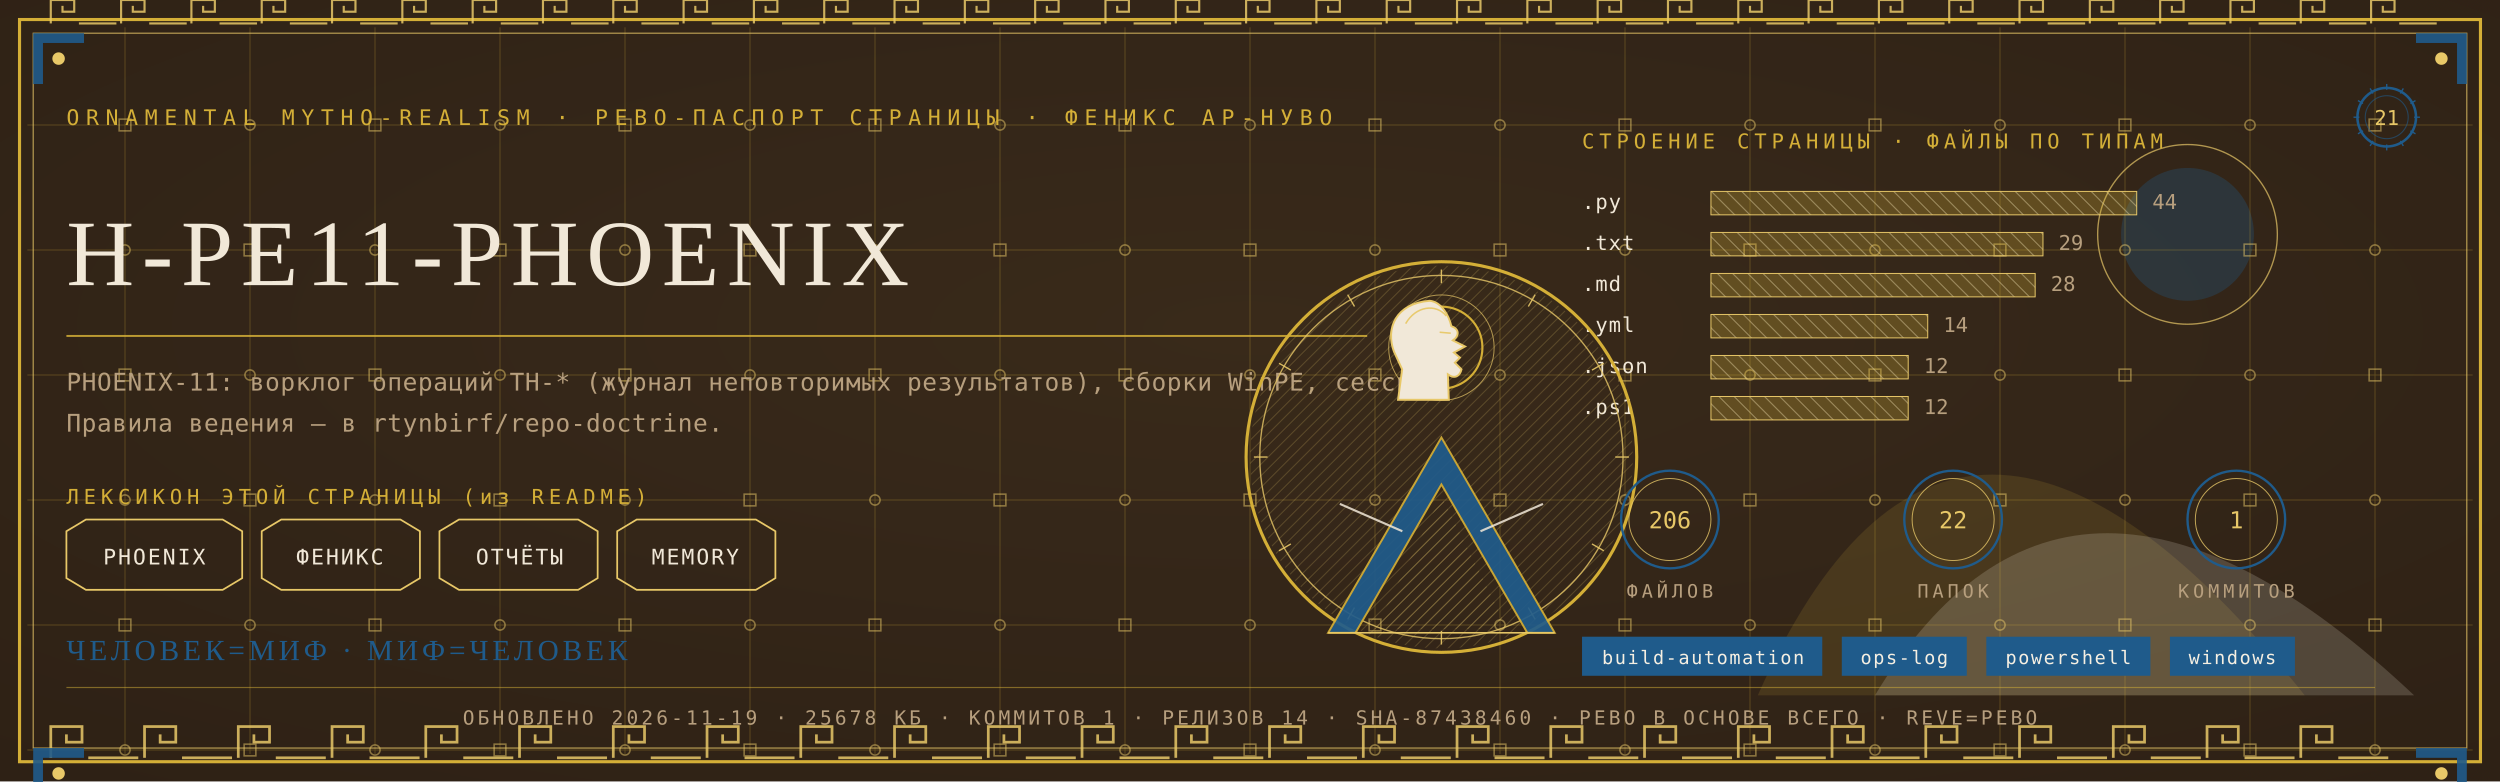
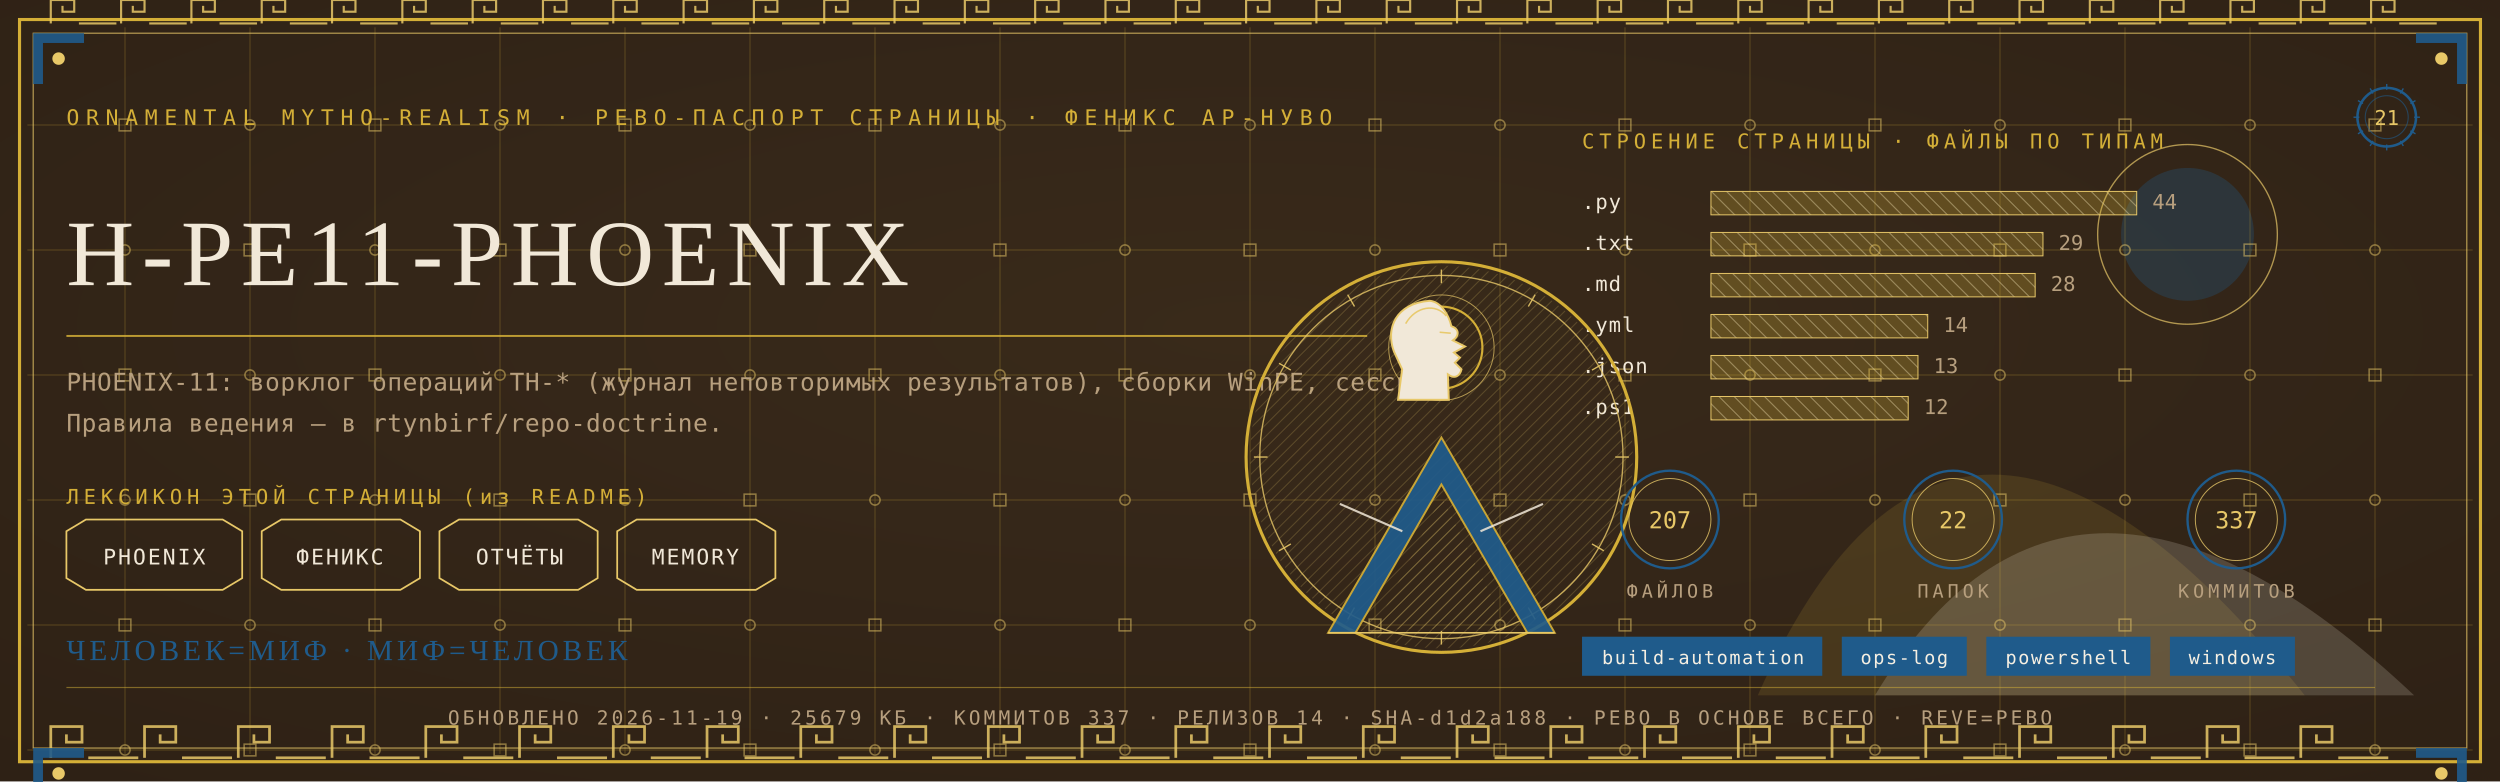
<svg xmlns="http://www.w3.org/2000/svg" viewBox="0 0 1280 400" width="1280" height="400">
  <defs>
    <radialGradient id="rp21" cx="0.5" cy="0.42" r="1.1">
      <stop offset="0" stop-color="#3A2A1B" />
      <stop offset="1" stop-color="#2A1D12" />
    </radialGradient>
    <pattern id="hatchm" width="4.2" height="4.2" patternUnits="userSpaceOnUse" patternTransform="rotate(45)">
      <rect width="4.2" height="4.2" fill="none" />
      <line x1="0" y1="0" x2="0" y2="4.2" stroke="#E8C868" stroke-width="0.5" />
    </pattern>
    <pattern id="hatchv" width="5.5" height="5.5" patternUnits="userSpaceOnUse" patternTransform="rotate(-45)">
      <rect width="5.5" height="5.5" fill="none" />
      <line x1="0" y1="0" x2="0" y2="5.5" stroke="#F1E8D8" stroke-width="0.5" />
    </pattern>
  </defs>
  <rect width="1280" height="400" fill="#2A1D12" />
  <rect width="1280" height="400" fill="url(#rp21)" opacity="0.94" />
  <path d="M 900 356 Q 1000 130 1180 356 Z" fill="#D4AF37" opacity="0.14" />
  <path d="M 960 356 Q 1060 190 1236 356 Z" fill="#F1E8D8" opacity="0.18" />
  <circle cx="1120" cy="120" r="34" fill="#1F5B8B" opacity="0.30" />
  <circle cx="1120" cy="120" r="46" fill="none" stroke="#E8C868" stroke-width="0.7" opacity="0.7" />
  <g stroke="#D4AF37" stroke-width="0.45" opacity="0.30">
    <line x1="64" y1="14" x2="64" y2="386" />
    <line x1="128" y1="14" x2="128" y2="386" />
    <line x1="192" y1="14" x2="192" y2="386" />
    <line x1="256" y1="14" x2="256" y2="386" />
    <line x1="320" y1="14" x2="320" y2="386" />
    <line x1="384" y1="14" x2="384" y2="386" />
    <line x1="448" y1="14" x2="448" y2="386" />
    <line x1="512" y1="14" x2="512" y2="386" />
    <line x1="576" y1="14" x2="576" y2="386" />
    <line x1="640" y1="14" x2="640" y2="386" />
    <line x1="704" y1="14" x2="704" y2="386" />
    <line x1="768" y1="14" x2="768" y2="386" />
    <line x1="832" y1="14" x2="832" y2="386" />
    <line x1="896" y1="14" x2="896" y2="386" />
    <line x1="960" y1="14" x2="960" y2="386" />
    <line x1="1024" y1="14" x2="1024" y2="386" />
    <line x1="1088" y1="14" x2="1088" y2="386" />
    <line x1="1152" y1="14" x2="1152" y2="386" />
    <line x1="1216" y1="14" x2="1216" y2="386" />
    <line x1="14" y1="64" x2="1266" y2="64" />
    <line x1="14" y1="128" x2="1266" y2="128" />
    <line x1="14" y1="192" x2="1266" y2="192" />
    <line x1="14" y1="256" x2="1266" y2="256" />
    <line x1="14" y1="320" x2="1266" y2="320" />
    <line x1="14" y1="384" x2="1266" y2="384" />
  </g>
  <g fill="none" stroke="#E8C868" stroke-width="0.8" opacity="0.5">
    <rect x="61" y="61" width="6" height="6" />
    <circle cx="64" cy="128" r="2.6" />
    <rect x="61" y="189" width="6" height="6" />
    <circle cx="64" cy="256" r="2.6" />
    <rect x="61" y="317" width="6" height="6" />
    <circle cx="64" cy="384" r="2.6" />
    <circle cx="128" cy="64" r="2.6" />
    <rect x="125" y="125" width="6" height="6" />
    <circle cx="128" cy="192" r="2.6" />
    <rect x="125" y="253" width="6" height="6" />
    <circle cx="128" cy="320" r="2.6" />
    <rect x="125" y="381" width="6" height="6" />
    <rect x="189" y="61" width="6" height="6" />
    <circle cx="192" cy="128" r="2.6" />
    <rect x="189" y="189" width="6" height="6" />
    <circle cx="192" cy="256" r="2.6" />
    <rect x="189" y="317" width="6" height="6" />
    <circle cx="192" cy="384" r="2.6" />
    <circle cx="256" cy="64" r="2.6" />
    <rect x="253" y="125" width="6" height="6" />
    <circle cx="256" cy="192" r="2.6" />
    <rect x="253" y="253" width="6" height="6" />
    <circle cx="256" cy="320" r="2.6" />
    <rect x="253" y="381" width="6" height="6" />
    <rect x="317" y="61" width="6" height="6" />
    <circle cx="320" cy="128" r="2.6" />
    <rect x="317" y="189" width="6" height="6" />
    <circle cx="320" cy="256" r="2.6" />
    <rect x="317" y="317" width="6" height="6" />
    <circle cx="320" cy="384" r="2.6" />
    <circle cx="384" cy="64" r="2.6" />
    <rect x="381" y="125" width="6" height="6" />
    <circle cx="384" cy="192" r="2.6" />
    <rect x="381" y="253" width="6" height="6" />
    <circle cx="384" cy="320" r="2.6" />
    <rect x="381" y="381" width="6" height="6" />
    <rect x="445" y="61" width="6" height="6" />
    <circle cx="448" cy="128" r="2.6" />
    <rect x="445" y="189" width="6" height="6" />
    <circle cx="448" cy="256" r="2.6" />
    <rect x="445" y="317" width="6" height="6" />
    <circle cx="448" cy="384" r="2.6" />
    <circle cx="512" cy="64" r="2.6" />
    <rect x="509" y="125" width="6" height="6" />
    <circle cx="512" cy="192" r="2.6" />
    <rect x="509" y="253" width="6" height="6" />
    <circle cx="512" cy="320" r="2.6" />
    <rect x="509" y="381" width="6" height="6" />
    <rect x="573" y="61" width="6" height="6" />
    <circle cx="576" cy="128" r="2.6" />
    <rect x="573" y="189" width="6" height="6" />
    <circle cx="576" cy="256" r="2.6" />
    <rect x="573" y="317" width="6" height="6" />
    <circle cx="576" cy="384" r="2.6" />
    <circle cx="640" cy="64" r="2.6" />
    <rect x="637" y="125" width="6" height="6" />
    <circle cx="640" cy="192" r="2.6" />
    <rect x="637" y="253" width="6" height="6" />
    <circle cx="640" cy="320" r="2.6" />
    <rect x="637" y="381" width="6" height="6" />
    <rect x="701" y="61" width="6" height="6" />
    <circle cx="704" cy="128" r="2.6" />
    <rect x="701" y="189" width="6" height="6" />
    <circle cx="704" cy="256" r="2.6" />
    <rect x="701" y="317" width="6" height="6" />
    <circle cx="704" cy="384" r="2.6" />
    <circle cx="768" cy="64" r="2.6" />
    <rect x="765" y="125" width="6" height="6" />
    <circle cx="768" cy="192" r="2.6" />
    <rect x="765" y="253" width="6" height="6" />
    <circle cx="768" cy="320" r="2.6" />
    <rect x="765" y="381" width="6" height="6" />
    <rect x="829" y="61" width="6" height="6" />
    <circle cx="832" cy="128" r="2.6" />
    <rect x="829" y="189" width="6" height="6" />
    <circle cx="832" cy="256" r="2.6" />
    <rect x="829" y="317" width="6" height="6" />
    <circle cx="832" cy="384" r="2.6" />
    <circle cx="896" cy="64" r="2.6" />
    <rect x="893" y="125" width="6" height="6" />
    <circle cx="896" cy="192" r="2.6" />
    <rect x="893" y="253" width="6" height="6" />
    <circle cx="896" cy="320" r="2.6" />
    <rect x="893" y="381" width="6" height="6" />
    <rect x="957" y="61" width="6" height="6" />
    <circle cx="960" cy="128" r="2.6" />
    <rect x="957" y="189" width="6" height="6" />
    <circle cx="960" cy="256" r="2.6" />
    <rect x="957" y="317" width="6" height="6" />
    <circle cx="960" cy="384" r="2.6" />
    <circle cx="1024" cy="64" r="2.6" />
    <rect x="1021" y="125" width="6" height="6" />
    <circle cx="1024" cy="192" r="2.6" />
    <rect x="1021" y="253" width="6" height="6" />
    <circle cx="1024" cy="320" r="2.6" />
    <rect x="1021" y="381" width="6" height="6" />
    <rect x="1085" y="61" width="6" height="6" />
    <circle cx="1088" cy="128" r="2.6" />
    <rect x="1085" y="189" width="6" height="6" />
    <circle cx="1088" cy="256" r="2.6" />
    <rect x="1085" y="317" width="6" height="6" />
    <circle cx="1088" cy="384" r="2.6" />
    <circle cx="1152" cy="64" r="2.6" />
    <rect x="1149" y="125" width="6" height="6" />
    <circle cx="1152" cy="192" r="2.6" />
    <rect x="1149" y="253" width="6" height="6" />
    <circle cx="1152" cy="320" r="2.6" />
    <rect x="1149" y="381" width="6" height="6" />
    <rect x="1213" y="61" width="6" height="6" />
    <circle cx="1216" cy="128" r="2.6" />
    <rect x="1213" y="189" width="6" height="6" />
    <circle cx="1216" cy="256" r="2.6" />
    <rect x="1213" y="317" width="6" height="6" />
    <circle cx="1216" cy="384" r="2.6" />
  </g>
  <rect x="10" y="10" width="1260" height="380" fill="none" stroke="#D4AF37" stroke-width="1.6" />
  <rect x="17" y="17" width="1246" height="366" fill="none" stroke="#E8C868" stroke-width="0.6" opacity="0.75" />
  <g fill="none" stroke="#E8C868" stroke-width="1.4" opacity="0.85">
    <path d="M 26 388 L 26 372 L 42 372 L 42 380.0 L 34.0 380.0 L 34.0 376.0" />
    <line x1="45.2" y1="388" x2="70.8" y2="388" />
    <path d="M 74 388 L 74 372 L 90 372 L 90 380.0 L 82.0 380.0 L 82.0 376.0" />
    <line x1="93.2" y1="388" x2="118.8" y2="388" />
    <path d="M 122 388 L 122 372 L 138 372 L 138 380.0 L 130.0 380.0 L 130.0 376.0" />
    <line x1="141.2" y1="388" x2="166.8" y2="388" />
    <path d="M 170 388 L 170 372 L 186 372 L 186 380.0 L 178.0 380.0 L 178.0 376.0" />
    <line x1="189.2" y1="388" x2="214.8" y2="388" />
    <path d="M 218 388 L 218 372 L 234 372 L 234 380.0 L 226.0 380.0 L 226.0 376.0" />
    <line x1="237.2" y1="388" x2="262.8" y2="388" />
    <path d="M 266 388 L 266 372 L 282 372 L 282 380.0 L 274.0 380.0 L 274.0 376.0" />
    <line x1="285.2" y1="388" x2="310.8" y2="388" />
    <path d="M 314 388 L 314 372 L 330 372 L 330 380.0 L 322.0 380.0 L 322.0 376.0" />
    <line x1="333.2" y1="388" x2="358.8" y2="388" />
    <path d="M 362 388 L 362 372 L 378 372 L 378 380.0 L 370.0 380.0 L 370.0 376.0" />
    <line x1="381.2" y1="388" x2="406.8" y2="388" />
    <path d="M 410 388 L 410 372 L 426 372 L 426 380.0 L 418.0 380.0 L 418.0 376.0" />
    <line x1="429.2" y1="388" x2="454.8" y2="388" />
    <path d="M 458 388 L 458 372 L 474 372 L 474 380.0 L 466.0 380.0 L 466.0 376.0" />
    <line x1="477.2" y1="388" x2="502.8" y2="388" />
    <path d="M 506 388 L 506 372 L 522 372 L 522 380.0 L 514.0 380.0 L 514.0 376.0" />
    <line x1="525.2" y1="388" x2="550.8" y2="388" />
    <path d="M 554 388 L 554 372 L 570 372 L 570 380.0 L 562.0 380.0 L 562.0 376.0" />
    <line x1="573.2" y1="388" x2="598.8" y2="388" />
    <path d="M 602 388 L 602 372 L 618 372 L 618 380.0 L 610.0 380.0 L 610.0 376.0" />
    <line x1="621.2" y1="388" x2="646.8" y2="388" />
    <path d="M 650 388 L 650 372 L 666 372 L 666 380.0 L 658.0 380.0 L 658.0 376.0" />
    <line x1="669.2" y1="388" x2="694.8" y2="388" />
    <path d="M 698 388 L 698 372 L 714 372 L 714 380.0 L 706.0 380.0 L 706.0 376.0" />
    <line x1="717.2" y1="388" x2="742.8" y2="388" />
    <path d="M 746 388 L 746 372 L 762 372 L 762 380.0 L 754.0 380.0 L 754.0 376.0" />
    <line x1="765.2" y1="388" x2="790.8" y2="388" />
    <path d="M 794 388 L 794 372 L 810 372 L 810 380.0 L 802.0 380.0 L 802.0 376.0" />
    <line x1="813.2" y1="388" x2="838.8" y2="388" />
    <path d="M 842 388 L 842 372 L 858 372 L 858 380.0 L 850.0 380.0 L 850.0 376.0" />
    <line x1="861.2" y1="388" x2="886.8" y2="388" />
    <path d="M 890 388 L 890 372 L 906 372 L 906 380.0 L 898.0 380.0 L 898.0 376.0" />
    <line x1="909.2" y1="388" x2="934.8" y2="388" />
    <path d="M 938 388 L 938 372 L 954 372 L 954 380.0 L 946.0 380.0 L 946.0 376.0" />
    <line x1="957.2" y1="388" x2="982.8" y2="388" />
    <path d="M 986 388 L 986 372 L 1002 372 L 1002 380.0 L 994.0 380.0 L 994.0 376.0" />
    <line x1="1005.2" y1="388" x2="1030.8" y2="388" />
    <path d="M 1034 388 L 1034 372 L 1050 372 L 1050 380.0 L 1042.0 380.0 L 1042.0 376.0" />
    <line x1="1053.2" y1="388" x2="1078.8" y2="388" />
    <path d="M 1082 388 L 1082 372 L 1098 372 L 1098 380.0 L 1090.0 380.0 L 1090.0 376.0" />
    <line x1="1101.2" y1="388" x2="1126.8" y2="388" />
    <path d="M 1130 388 L 1130 372 L 1146 372 L 1146 380.0 L 1138.0 380.0 L 1138.0 376.0" />
    <line x1="1149.2" y1="388" x2="1174.8" y2="388" />
    <path d="M 1178 388 L 1178 372 L 1194 372 L 1194 380.0 L 1186.0 380.0 L 1186.0 376.0" />
    <line x1="1197.2" y1="388" x2="1222.8" y2="388" />
  </g>
  <g fill="none" stroke="#E8C868" stroke-width="1.1" opacity="0.85">
    <path d="M 26 12 L 26 0 L 38 0 L 38 6.0 L 32.0 6.0 L 32.0 3.0" />
    <line x1="40.4" y1="12" x2="59.6" y2="12" />
    <path d="M 62 12 L 62 0 L 74 0 L 74 6.0 L 68.0 6.0 L 68.0 3.0" />
    <line x1="76.4" y1="12" x2="95.6" y2="12" />
    <path d="M 98 12 L 98 0 L 110 0 L 110 6.0 L 104.0 6.0 L 104.0 3.0" />
    <line x1="112.4" y1="12" x2="131.6" y2="12" />
    <path d="M 134 12 L 134 0 L 146 0 L 146 6.0 L 140.0 6.0 L 140.0 3.0" />
    <line x1="148.4" y1="12" x2="167.6" y2="12" />
    <path d="M 170 12 L 170 0 L 182 0 L 182 6.0 L 176.0 6.0 L 176.0 3.0" />
    <line x1="184.4" y1="12" x2="203.6" y2="12" />
    <path d="M 206 12 L 206 0 L 218 0 L 218 6.0 L 212.0 6.0 L 212.0 3.0" />
    <line x1="220.4" y1="12" x2="239.6" y2="12" />
    <path d="M 242 12 L 242 0 L 254 0 L 254 6.0 L 248.0 6.0 L 248.0 3.0" />
    <line x1="256.4" y1="12" x2="275.6" y2="12" />
    <path d="M 278 12 L 278 0 L 290 0 L 290 6.0 L 284.0 6.0 L 284.0 3.0" />
    <line x1="292.4" y1="12" x2="311.6" y2="12" />
    <path d="M 314 12 L 314 0 L 326 0 L 326 6.0 L 320.0 6.0 L 320.0 3.0" />
    <line x1="328.4" y1="12" x2="347.6" y2="12" />
    <path d="M 350 12 L 350 0 L 362 0 L 362 6.0 L 356.0 6.0 L 356.0 3.0" />
    <line x1="364.4" y1="12" x2="383.6" y2="12" />
    <path d="M 386 12 L 386 0 L 398 0 L 398 6.0 L 392.0 6.0 L 392.0 3.0" />
    <line x1="400.4" y1="12" x2="419.6" y2="12" />
    <path d="M 422 12 L 422 0 L 434 0 L 434 6.0 L 428.0 6.0 L 428.0 3.0" />
    <line x1="436.4" y1="12" x2="455.6" y2="12" />
    <path d="M 458 12 L 458 0 L 470 0 L 470 6.0 L 464.0 6.0 L 464.0 3.0" />
    <line x1="472.4" y1="12" x2="491.6" y2="12" />
    <path d="M 494 12 L 494 0 L 506 0 L 506 6.0 L 500.0 6.0 L 500.0 3.0" />
    <line x1="508.4" y1="12" x2="527.6" y2="12" />
    <path d="M 530 12 L 530 0 L 542 0 L 542 6.0 L 536.0 6.0 L 536.0 3.0" />
    <line x1="544.4" y1="12" x2="563.6" y2="12" />
    <path d="M 566 12 L 566 0 L 578 0 L 578 6.0 L 572.0 6.0 L 572.0 3.0" />
    <line x1="580.4" y1="12" x2="599.6" y2="12" />
    <path d="M 602 12 L 602 0 L 614 0 L 614 6.0 L 608.0 6.0 L 608.0 3.0" />
    <line x1="616.4" y1="12" x2="635.6" y2="12" />
    <path d="M 638 12 L 638 0 L 650 0 L 650 6.0 L 644.0 6.0 L 644.0 3.0" />
    <line x1="652.4" y1="12" x2="671.6" y2="12" />
    <path d="M 674 12 L 674 0 L 686 0 L 686 6.0 L 680.0 6.0 L 680.0 3.0" />
    <line x1="688.4" y1="12" x2="707.6" y2="12" />
    <path d="M 710 12 L 710 0 L 722 0 L 722 6.0 L 716.0 6.0 L 716.0 3.0" />
    <line x1="724.4" y1="12" x2="743.6" y2="12" />
    <path d="M 746 12 L 746 0 L 758 0 L 758 6.0 L 752.0 6.0 L 752.0 3.0" />
    <line x1="760.4" y1="12" x2="779.6" y2="12" />
    <path d="M 782 12 L 782 0 L 794 0 L 794 6.0 L 788.0 6.0 L 788.0 3.0" />
    <line x1="796.4" y1="12" x2="815.6" y2="12" />
    <path d="M 818 12 L 818 0 L 830 0 L 830 6.0 L 824.0 6.0 L 824.0 3.0" />
    <line x1="832.4" y1="12" x2="851.6" y2="12" />
    <path d="M 854 12 L 854 0 L 866 0 L 866 6.0 L 860.0 6.0 L 860.0 3.0" />
    <line x1="868.4" y1="12" x2="887.6" y2="12" />
    <path d="M 890 12 L 890 0 L 902 0 L 902 6.0 L 896.0 6.0 L 896.0 3.0" />
    <line x1="904.4" y1="12" x2="923.6" y2="12" />
    <path d="M 926 12 L 926 0 L 938 0 L 938 6.0 L 932.0 6.0 L 932.0 3.0" />
    <line x1="940.4" y1="12" x2="959.6" y2="12" />
    <path d="M 962 12 L 962 0 L 974 0 L 974 6.0 L 968.0 6.0 L 968.0 3.0" />
    <line x1="976.4" y1="12" x2="995.6" y2="12" />
    <path d="M 998 12 L 998 0 L 1010 0 L 1010 6.0 L 1004.0 6.0 L 1004.0 3.0" />
    <line x1="1012.4" y1="12" x2="1031.6" y2="12" />
    <path d="M 1034 12 L 1034 0 L 1046 0 L 1046 6.0 L 1040.0 6.0 L 1040.0 3.0" />
    <line x1="1048.4" y1="12" x2="1067.6" y2="12" />
    <path d="M 1070 12 L 1070 0 L 1082 0 L 1082 6.0 L 1076.0 6.0 L 1076.0 3.0" />
    <line x1="1084.4" y1="12" x2="1103.6" y2="12" />
    <path d="M 1106 12 L 1106 0 L 1118 0 L 1118 6.0 L 1112.0 6.0 L 1112.0 3.0" />
    <line x1="1120.4" y1="12" x2="1139.6" y2="12" />
    <path d="M 1142 12 L 1142 0 L 1154 0 L 1154 6.0 L 1148.0 6.0 L 1148.0 3.0" />
    <line x1="1156.4" y1="12" x2="1175.6" y2="12" />
    <path d="M 1178 12 L 1178 0 L 1190 0 L 1190 6.0 L 1184.0 6.0 L 1184.0 3.0" />
    <line x1="1192.4" y1="12" x2="1211.6" y2="12" />
    <path d="M 1214 12 L 1214 0 L 1226 0 L 1226 6.0 L 1220.0 6.0 L 1220.0 3.0" />
    <line x1="1228.4" y1="12" x2="1247.6" y2="12" />
  </g>
  <g transform="translate(17,17) scale(1,1)">
    <path d="M 0 0 L 26 0 L 26 5 L 5 5 L 5 26 L 0 26 Z" fill="#1F5B8B" opacity="0.9" />
    <circle cx="13" cy="13" r="3.2" fill="#E8C868" />
  </g>
  <g transform="translate(1263,17) scale(-1,1)">
    <path d="M 0 0 L 26 0 L 26 5 L 5 5 L 5 26 L 0 26 Z" fill="#1F5B8B" opacity="0.9" />
    <circle cx="13" cy="13" r="3.2" fill="#E8C868" />
  </g>
  <g transform="translate(17,383) scale(1,1)">
    <path d="M 0 0 L 26 0 L 26 5 L 5 5 L 5 26 L 0 26 Z" fill="#1F5B8B" opacity="0.9" />
    <circle cx="13" cy="13" r="3.2" fill="#E8C868" />
  </g>
  <g transform="translate(1263,383) scale(-1,1)">
    <path d="M 0 0 L 26 0 L 26 5 L 5 5 L 5 26 L 0 26 Z" fill="#1F5B8B" opacity="0.9" />
    <circle cx="13" cy="13" r="3.2" fill="#E8C868" />
  </g>
  <text x="34" y="64" font-family="'Cascadia Mono', ui-monospace, Consolas, monospace" font-size="11" fill="#D4AF37" letter-spacing="3.4">ORNAMENTAL MYTHO-REALISM · РЕВО-ПАСПОРТ СТРАНИЦЫ · ФЕНИКС АР-НУВО</text>
  <g transform="translate(1222,60)">
    <circle r="15" fill="none" stroke="#1F5B8B" stroke-width="1.3" />
    <circle r="11" fill="none" stroke="#1F5B8B" stroke-width="0.55" opacity="0.6" />
    <text y="4" text-anchor="middle" font-family="'Cascadia Mono', ui-monospace, Consolas, monospace" font-size="10.5" fill="#E8C868">21</text>
    <g stroke="#1F5B8B" stroke-width="0.7">
      <line x1="0" y1="-17" x2="0" y2="-14" transform="rotate(0)" />
      <line x1="0" y1="-17" x2="0" y2="-14" transform="rotate(30)" />
      <line x1="0" y1="-17" x2="0" y2="-14" transform="rotate(60)" />
      <line x1="0" y1="-17" x2="0" y2="-14" transform="rotate(90)" />
      <line x1="0" y1="-17" x2="0" y2="-14" transform="rotate(120)" />
      <line x1="0" y1="-17" x2="0" y2="-14" transform="rotate(150)" />
      <line x1="0" y1="-17" x2="0" y2="-14" transform="rotate(180)" />
      <line x1="0" y1="-17" x2="0" y2="-14" transform="rotate(210)" />
      <line x1="0" y1="-17" x2="0" y2="-14" transform="rotate(240)" />
      <line x1="0" y1="-17" x2="0" y2="-14" transform="rotate(270)" />
      <line x1="0" y1="-17" x2="0" y2="-14" transform="rotate(300)" />
      <line x1="0" y1="-17" x2="0" y2="-14" transform="rotate(330)" />
    </g>
  </g>
  <text x="34" y="146" font-family="Georgia, 'Times New Roman', serif" font-size="48.0" fill="#F1E8D8" letter-spacing="4">H-PE11-PHOENIX</text>
  <line x1="34" y1="172" x2="700" y2="172" stroke="#D4AF37" stroke-width="1" opacity="0.85" />
  <text x="34" y="200" font-family="'Cascadia Mono', ui-monospace, Consolas, monospace" font-size="12.5" fill="#B79F7E" letter-spacing="0.3">PHOENIX-11: ворклог операций TH-* (журнал неповторимых результатов), сборки WinPE, сессии.</text>
  <text x="34" y="221" font-family="'Cascadia Mono', ui-monospace, Consolas, monospace" font-size="12.5" fill="#B79F7E" letter-spacing="0.3">Правила ведения — в rtynbirf/repo-doctrine.</text>
  <text x="34" y="258" font-family="'Cascadia Mono', ui-monospace, Consolas, monospace" font-size="10.5" fill="#D4AF37" letter-spacing="2.5">ЛЕКСИКОН ЭТОЙ СТРАНИЦЫ (из README)</text>
  <path d="M 34 272 L 44 266 L 114 266 L 124 272 L 124 296 L 114 302 L 44 302 L 34 296 Z" fill="none" stroke="#E8C868" stroke-width="0.9" />
  <text x="79" y="289" text-anchor="middle" font-family="'Cascadia Mono', ui-monospace, Consolas, monospace" font-size="11" fill="#F1E8D8" letter-spacing="1">PHOENIX</text>
  <path d="M 134 272 L 144 266 L 205 266 L 215 272 L 215 296 L 205 302 L 144 302 L 134 296 Z" fill="none" stroke="#E8C868" stroke-width="0.9" />
  <text x="174" y="289" text-anchor="middle" font-family="'Cascadia Mono', ui-monospace, Consolas, monospace" font-size="11" fill="#F1E8D8" letter-spacing="1">ФЕНИКС</text>
  <path d="M 225 272 L 235 266 L 296 266 L 306 272 L 306 296 L 296 302 L 235 302 L 225 296 Z" fill="none" stroke="#E8C868" stroke-width="0.9" />
  <text x="266" y="289" text-anchor="middle" font-family="'Cascadia Mono', ui-monospace, Consolas, monospace" font-size="11" fill="#F1E8D8" letter-spacing="1">ОТЧЁТЫ</text>
  <path d="M 316 272 L 326 266 L 387 266 L 397 272 L 397 296 L 387 302 L 326 302 L 316 296 Z" fill="none" stroke="#E8C868" stroke-width="0.9" />
  <text x="356" y="289" text-anchor="middle" font-family="'Cascadia Mono', ui-monospace, Consolas, monospace" font-size="11" fill="#F1E8D8" letter-spacing="1">MEMORY</text>
  <text x="810" y="76" font-family="'Cascadia Mono', ui-monospace, Consolas, monospace" font-size="10.5" fill="#D4AF37" letter-spacing="2.5">СТРОЕНИЕ СТРАНИЦЫ · ФАЙЛЫ ПО ТИПАМ</text>
  <text x="810" y="107" font-family="'Cascadia Mono', ui-monospace, Consolas, monospace" font-size="10.5" fill="#F1E8D8" letter-spacing="0.5">.py</text>
  <rect x="876" y="98" width="218" height="12" fill="url(#hatchv)" opacity="0.9" />
  <rect x="876" y="98" width="218" height="12" fill="#D4AF37" opacity="0.28" />
  <rect x="876" y="98" width="218" height="12" fill="none" stroke="#E8C868" stroke-width="0.5" />
  <text x="1102" y="107" font-family="'Cascadia Mono', ui-monospace, Consolas, monospace" font-size="10.5" fill="#B79F7E">44</text>
  <text x="810" y="128" font-family="'Cascadia Mono', ui-monospace, Consolas, monospace" font-size="10.5" fill="#F1E8D8" letter-spacing="0.5">.txt</text>
  <rect x="876" y="119" width="170" height="12" fill="url(#hatchv)" opacity="0.9" />
  <rect x="876" y="119" width="170" height="12" fill="#D4AF37" opacity="0.28" />
  <rect x="876" y="119" width="170" height="12" fill="none" stroke="#E8C868" stroke-width="0.5" />
  <text x="1054" y="128" font-family="'Cascadia Mono', ui-monospace, Consolas, monospace" font-size="10.5" fill="#B79F7E">29</text>
  <text x="810" y="149" font-family="'Cascadia Mono', ui-monospace, Consolas, monospace" font-size="10.5" fill="#F1E8D8" letter-spacing="0.5">.md</text>
  <rect x="876" y="140" width="166" height="12" fill="url(#hatchv)" opacity="0.9" />
  <rect x="876" y="140" width="166" height="12" fill="#D4AF37" opacity="0.28" />
  <rect x="876" y="140" width="166" height="12" fill="none" stroke="#E8C868" stroke-width="0.5" />
  <text x="1050" y="149" font-family="'Cascadia Mono', ui-monospace, Consolas, monospace" font-size="10.5" fill="#B79F7E">28</text>
  <text x="810" y="170" font-family="'Cascadia Mono', ui-monospace, Consolas, monospace" font-size="10.5" fill="#F1E8D8" letter-spacing="0.5">.yml</text>
  <rect x="876" y="161" width="111" height="12" fill="url(#hatchv)" opacity="0.9" />
  <rect x="876" y="161" width="111" height="12" fill="#D4AF37" opacity="0.28" />
  <rect x="876" y="161" width="111" height="12" fill="none" stroke="#E8C868" stroke-width="0.5" />
  <text x="995" y="170" font-family="'Cascadia Mono', ui-monospace, Consolas, monospace" font-size="10.5" fill="#B79F7E">14</text>
  <text x="810" y="191" font-family="'Cascadia Mono', ui-monospace, Consolas, monospace" font-size="10.5" fill="#F1E8D8" letter-spacing="0.5">.json</text>
-   <rect x="876" y="182" width="101" height="12" fill="url(#hatchv)" opacity="0.9" />
-   <rect x="876" y="182" width="101" height="12" fill="#D4AF37" opacity="0.28" />
-   <rect x="876" y="182" width="101" height="12" fill="none" stroke="#E8C868" stroke-width="0.5" />
-   <text x="985" y="191" font-family="'Cascadia Mono', ui-monospace, Consolas, monospace" font-size="10.5" fill="#B79F7E">12</text>
+   <rect x="876" y="182" width="106" height="12" fill="url(#hatchv)" opacity="0.9" />
+   <rect x="876" y="182" width="106" height="12" fill="#D4AF37" opacity="0.28" />
+   <rect x="876" y="182" width="106" height="12" fill="none" stroke="#E8C868" stroke-width="0.5" />
+   <text x="990" y="191" font-family="'Cascadia Mono', ui-monospace, Consolas, monospace" font-size="10.5" fill="#B79F7E">13</text>
  <text x="810" y="212" font-family="'Cascadia Mono', ui-monospace, Consolas, monospace" font-size="10.5" fill="#F1E8D8" letter-spacing="0.5">.ps1</text>
  <rect x="876" y="203" width="101" height="12" fill="url(#hatchv)" opacity="0.9" />
  <rect x="876" y="203" width="101" height="12" fill="#D4AF37" opacity="0.28" />
  <rect x="876" y="203" width="101" height="12" fill="none" stroke="#E8C868" stroke-width="0.5" />
  <text x="985" y="212" font-family="'Cascadia Mono', ui-monospace, Consolas, monospace" font-size="10.5" fill="#B79F7E">12</text>
  <g transform="translate(738,234)">
    <circle r="100" fill="none" stroke="#D4AF37" stroke-width="1.6" />
    <circle r="93" fill="none" stroke="#E8C868" stroke-width="0.7" opacity="0.8" />
    <circle r="98" fill="url(#hatchm)" opacity="0.4" />
    <g stroke="#E8C868" stroke-width="0.7" opacity="0.9">
      <line x1="0" y1="-96" x2="0" y2="-89" transform="rotate(0)" />
      <line x1="0" y1="-96" x2="0" y2="-89" transform="rotate(30)" />
      <line x1="0" y1="-96" x2="0" y2="-89" transform="rotate(60)" />
      <line x1="0" y1="-96" x2="0" y2="-89" transform="rotate(90)" />
      <line x1="0" y1="-96" x2="0" y2="-89" transform="rotate(120)" />
      <line x1="0" y1="-96" x2="0" y2="-89" transform="rotate(150)" />
      <line x1="0" y1="-96" x2="0" y2="-89" transform="rotate(180)" />
      <line x1="0" y1="-96" x2="0" y2="-89" transform="rotate(210)" />
      <line x1="0" y1="-96" x2="0" y2="-89" transform="rotate(240)" />
      <line x1="0" y1="-96" x2="0" y2="-89" transform="rotate(270)" />
      <line x1="0" y1="-96" x2="0" y2="-89" transform="rotate(300)" />
      <line x1="0" y1="-96" x2="0" y2="-89" transform="rotate(330)" />
    </g>
    <circle cy="-56" r="21" fill="none" stroke="#D4AF37" stroke-width="1.1" />
    <circle cy="-56" r="27" fill="none" stroke="#E8C868" stroke-width="0.5" opacity="0.7" />
    <path d="M -6.0 -80.0 C -23.5 -78.7 -28.7 -65.7 -24.3 -54.0 L -20.1 -44.9 L -22.2 -29.3 L 3.8 -29.3 L 3.3 -42.3 C 6.9 -39.7 9.5 -41.5 10.3 -44.9 L 6.9 -48.3 L 9.5 -50.9 L 6.4 -53.5 L 12.1 -56.6 L 5.9 -59.7 C 9.5 -62.3 9.0 -65.7 5.1 -67.0 C 3.8 -72.7 -0.1 -79.5 -6.0 -80.0 Z" fill="#F1E8D8" stroke="#E8C868" stroke-width="1.0" />
    <g fill="none" stroke="#E8C868" stroke-width="0.8" opacity="0.95">
      <path d="M -18.3 -68.3 C -13.1 -77.4 -2.7 -78.7 2.5 -72.2" />
      <path d="M -0.9 -63.9 L 4.8 -63.4" />
    </g>
    <path d="M -58.0 90.0 L 0 -10.0 L 58.0 90.0 L 44.0 90.0 L 0 14.0 L -44.0 90.0 Z" fill="#1F5B8B" opacity="0.92" stroke="#D4AF37" stroke-width="1.0" />
    <path d="M -34.0 88.0 L 0 20.0 L 34.0 88.0" fill="url(#hatchm)" opacity="0.5" stroke="none" />
    <path d="M -58.0 90.0 L 58.0 90.0" fill="none" stroke="#E8C868" stroke-width="0.8" />
    <path d="M -52.0 24.0 L -20.0 38.0" fill="none" stroke="#F1E8D8" stroke-width="1.1" opacity="0.85" />
    <path d="M 52.0 24.0 L 20.0 38.0" fill="none" stroke="#F1E8D8" stroke-width="1.1" opacity="0.85" />
  </g>
  <g transform="translate(855,266)">
    <circle r="25" fill="none" stroke="#1F5B8B" stroke-width="1.2" />
    <circle r="21" fill="none" stroke="#E8C868" stroke-width="0.5" opacity="0.8" />
-     <text y="4.5" text-anchor="middle" font-family="'Cascadia Mono', ui-monospace, Consolas, monospace" font-size="12" fill="#E8C868">206</text>
+     <text y="4.5" text-anchor="middle" font-family="'Cascadia Mono', ui-monospace, Consolas, monospace" font-size="12" fill="#E8C868">207</text>
    <text y="40" text-anchor="middle" font-family="'Cascadia Mono', ui-monospace, Consolas, monospace" font-size="9.5" fill="#B79F7E" letter-spacing="2">ФАЙЛОВ</text>
  </g>
  <g transform="translate(1000,266)">
    <circle r="25" fill="none" stroke="#1F5B8B" stroke-width="1.2" />
    <circle r="21" fill="none" stroke="#E8C868" stroke-width="0.5" opacity="0.8" />
    <text y="4.5" text-anchor="middle" font-family="'Cascadia Mono', ui-monospace, Consolas, monospace" font-size="12" fill="#E8C868">22</text>
    <text y="40" text-anchor="middle" font-family="'Cascadia Mono', ui-monospace, Consolas, monospace" font-size="9.5" fill="#B79F7E" letter-spacing="2">ПАПОК</text>
  </g>
  <g transform="translate(1145,266)">
    <circle r="25" fill="none" stroke="#1F5B8B" stroke-width="1.2" />
    <circle r="21" fill="none" stroke="#E8C868" stroke-width="0.5" opacity="0.8" />
-     <text y="4.5" text-anchor="middle" font-family="'Cascadia Mono', ui-monospace, Consolas, monospace" font-size="12" fill="#E8C868">1</text>
+     <text y="4.5" text-anchor="middle" font-family="'Cascadia Mono', ui-monospace, Consolas, monospace" font-size="12" fill="#E8C868">337</text>
    <text y="40" text-anchor="middle" font-family="'Cascadia Mono', ui-monospace, Consolas, monospace" font-size="9.5" fill="#B79F7E" letter-spacing="2">КОММИТОВ</text>
  </g>
  <rect x="810" y="326" rx="0" width="123" height="20" fill="#1F5B8B" />
  <text x="872" y="340" text-anchor="middle" font-family="'Cascadia Mono', ui-monospace, Consolas, monospace" font-size="9.5" fill="#F5EFE2" letter-spacing="0.8">build-automation</text>
  <rect x="943" y="326" rx="0" width="64" height="20" fill="#1F5B8B" />
  <text x="975" y="340" text-anchor="middle" font-family="'Cascadia Mono', ui-monospace, Consolas, monospace" font-size="9.5" fill="#F5EFE2" letter-spacing="0.8">ops-log</text>
  <rect x="1017" y="326" rx="0" width="84" height="20" fill="#1F5B8B" />
  <text x="1059" y="340" text-anchor="middle" font-family="'Cascadia Mono', ui-monospace, Consolas, monospace" font-size="9.5" fill="#F5EFE2" letter-spacing="0.8">powershell</text>
  <rect x="1111" y="326" rx="0" width="64" height="20" fill="#1F5B8B" />
  <text x="1143" y="340" text-anchor="middle" font-family="'Cascadia Mono', ui-monospace, Consolas, monospace" font-size="9.5" fill="#F5EFE2" letter-spacing="0.8">windows</text>
  <text x="34" y="338" font-family="Georgia, 'Times New Roman', serif" font-size="15" fill="#1F5B8B" letter-spacing="2">ЧЕЛОВЕК=МИФ · МИФ=ЧЕЛОВЕК</text>
  <line x1="34" y1="352" x2="1216" y2="352" stroke="#D4AF37" stroke-width="0.6" opacity="0.5" />
-   <text x="640" y="371" text-anchor="middle" font-family="'Cascadia Mono', ui-monospace, Consolas, monospace" font-size="10" fill="#B79F7E" letter-spacing="1.6">ОБНОВЛЕНО 2026-11-19 · 25678 КБ · КОММИТОВ 1 · РЕЛИЗОВ 14 · SHA-87438460 · РЕВО В ОСНОВЕ ВСЕГО · REVE=РЕВО</text>
+   <text x="640" y="371" text-anchor="middle" font-family="'Cascadia Mono', ui-monospace, Consolas, monospace" font-size="10" fill="#B79F7E" letter-spacing="1.6">ОБНОВЛЕНО 2026-11-19 · 25679 КБ · КОММИТОВ 337 · РЕЛИЗОВ 14 · SHA-d1d2a188 · РЕВО В ОСНОВЕ ВСЕГО · REVE=РЕВО</text>
</svg>
